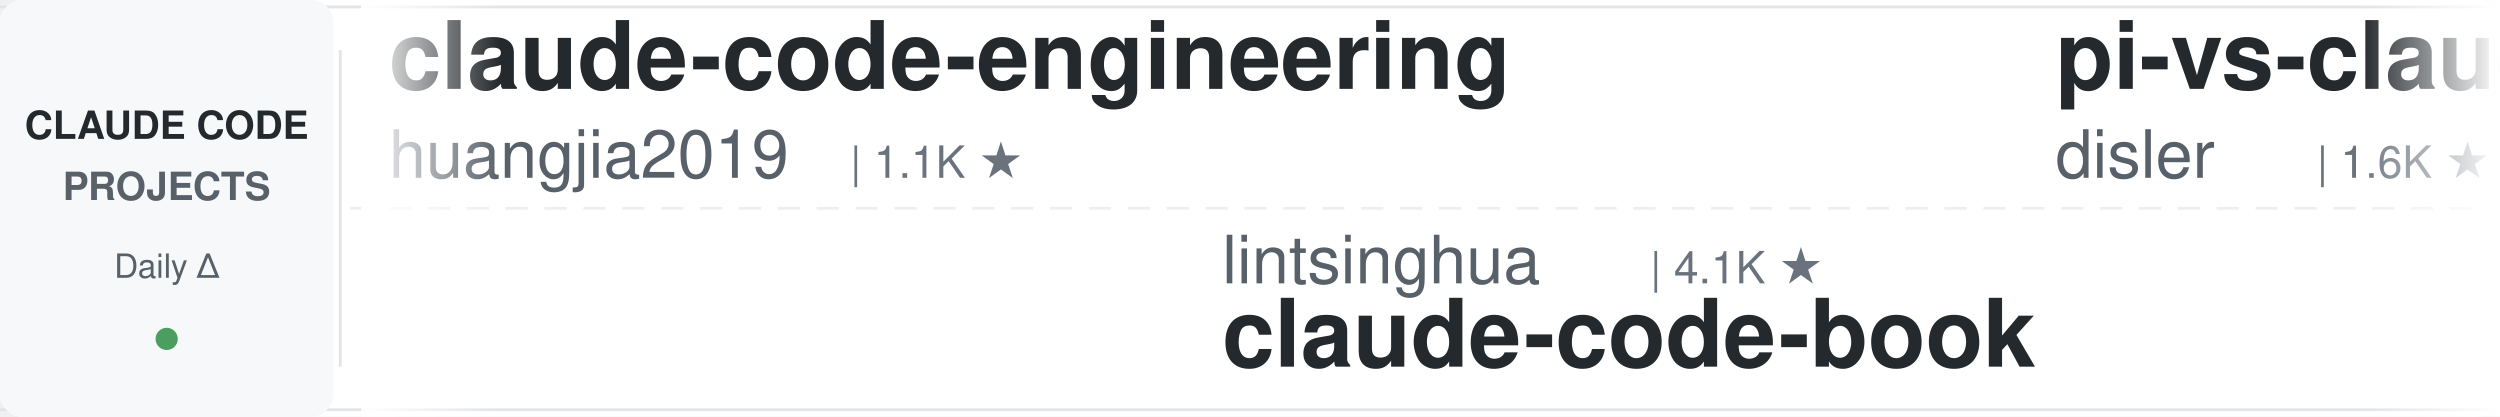
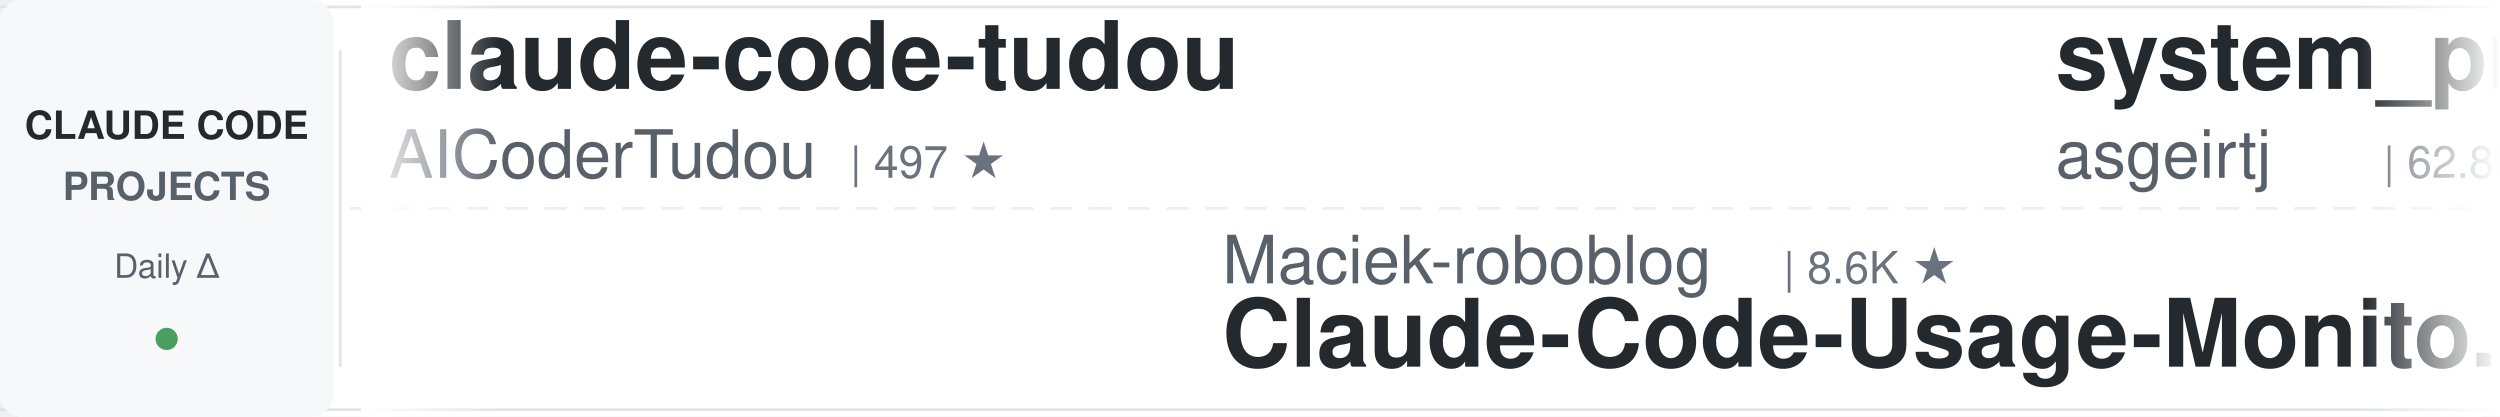
<svg xmlns="http://www.w3.org/2000/svg" width="900" height="150">
  <defs>
    <linearGradient id="leftFade" x1="0%" y1="0%" x2="100%" y2="0%">
      <stop offset="0%" style="stop-color:#ffffff;stop-opacity:1" />
      <stop offset="100%" style="stop-color:#ffffff;stop-opacity:0" />
    </linearGradient>
    <linearGradient id="rightFade" x1="0%" y1="0%" x2="100%" y2="0%">
      <stop offset="0%" style="stop-color:#ffffff;stop-opacity:0" />
      <stop offset="100%" style="stop-color:#ffffff;stop-opacity:1" />
    </linearGradient>
  </defs>
  <rect width="900" height="150" fill="#ffffff" rx="8" />
  <rect x="0" y="2" width="900" height="1" fill="#e1e4e8" />
  <rect x="0" y="147" width="900" height="1" fill="#e1e4e8" />
  <line x1="0" y1="75" x2="900" y2="75" stroke="#e1e4e8" stroke-width="1" stroke-dasharray="8 6" opacity="0.6" />
  <rect x="0" y="0" width="120" height="150" fill="#f6f8fa" rx="8" />
  <text x="60" y="50" font-family="-apple-system, BlinkMacSystemFont, 'Segoe UI', Helvetica, Arial, sans-serif" font-size="14" font-weight="600" fill="#24292e" text-anchor="middle">CLAUDE CODE</text>
  <text x="60" y="72" font-family="-apple-system, BlinkMacSystemFont, 'Segoe UI', Helvetica, Arial, sans-serif" font-size="14" font-weight="600" fill="#586069" text-anchor="middle">PROJECTS</text>
  <text x="60" y="100" font-family="-apple-system, BlinkMacSystemFont, 'Segoe UI', Helvetica, Arial, sans-serif" font-size="12" font-weight="500" fill="#586069" text-anchor="middle">Daily Δ</text>
  <circle cx="60" cy="122" r="4" fill="#22863a" opacity="0.8" />
  <rect x="122" y="18" width="1" height="114" fill="#e1e4e8" />
  <clipPath id="tickerClip">
    <rect x="130" y="0" width="770" height="150" />
  </clipPath>
  <g clip-path="url(#tickerClip)">
    <g id="tickerItems">
      <animateTransform attributeName="transform" attributeType="XML" type="translate" from="0 0" to="-3000 0" dur="54s" repeatCount="indefinite" />
      <g transform="translate(0, 0)">
-         <text x="140" y="32" font-family="-apple-system, BlinkMacSystemFont, 'Segoe UI', Helvetica, Arial, sans-serif" font-size="34" font-weight="600" fill="#24292e">claude-code-engineering</text>
-         <text x="140" y="64" font-family="-apple-system, BlinkMacSystemFont, 'Segoe UI', Helvetica, Arial, sans-serif" font-size="24" font-weight="400" fill="#586069">huangjia2019</text>
-         <text x="306" y="64" font-family="-apple-system, BlinkMacSystemFont, 'Segoe UI', Helvetica, Arial, sans-serif" font-size="16" font-weight="500" fill="#6a737d">| 1.1K ★</text>
+         <text x="140" y="32" font-family="-apple-system, BlinkMacSystemFont, 'Segoe UI', Helvetica, Arial, sans-serif" font-size="34" font-weight="600" fill="#24292e">claude-code-tudou</text>
+         <text x="140" y="64" font-family="-apple-system, BlinkMacSystemFont, 'Segoe UI', Helvetica, Arial, sans-serif" font-size="24" font-weight="400" fill="#586069">AICoderTudou</text>
+         <text x="306" y="64" font-family="-apple-system, BlinkMacSystemFont, 'Segoe UI', Helvetica, Arial, sans-serif" font-size="16" font-weight="500" fill="#6a737d">| 497 ★</text>
      </g>
      <g transform="translate(300, 0)">
-         <text x="140" y="102" font-family="-apple-system, BlinkMacSystemFont, 'Segoe UI', Helvetica, Arial, sans-serif" font-size="24" font-weight="400" fill="#586069">lintsinghua</text>
-         <text x="294" y="102" font-family="-apple-system, BlinkMacSystemFont, 'Segoe UI', Helvetica, Arial, sans-serif" font-size="16" font-weight="500" fill="#6a737d">| 4.1K ★</text>
-         <text x="140" y="132" font-family="-apple-system, BlinkMacSystemFont, 'Segoe UI', Helvetica, Arial, sans-serif" font-size="34" font-weight="600" fill="#24292e">claude-code-book</text>
+         <text x="140" y="102" font-family="-apple-system, BlinkMacSystemFont, 'Segoe UI', Helvetica, Arial, sans-serif" font-size="24" font-weight="400" fill="#586069">Maciek-roboblog</text>
+         <text x="342" y="102" font-family="-apple-system, BlinkMacSystemFont, 'Segoe UI', Helvetica, Arial, sans-serif" font-size="16" font-weight="500" fill="#6a737d">| 8.6K ★</text>
+         <text x="140" y="132" font-family="-apple-system, BlinkMacSystemFont, 'Segoe UI', Helvetica, Arial, sans-serif" font-size="34" font-weight="600" fill="#24292e">Claude-Code-Usage-Monito...</text>
      </g>
      <g transform="translate(600, 0)">
-         <text x="140" y="32" font-family="-apple-system, BlinkMacSystemFont, 'Segoe UI', Helvetica, Arial, sans-serif" font-size="34" font-weight="600" fill="#24292e">pi-vs-claude-code</text>
-         <text x="140" y="64" font-family="-apple-system, BlinkMacSystemFont, 'Segoe UI', Helvetica, Arial, sans-serif" font-size="24" font-weight="400" fill="#586069">disler</text>
-         <text x="234" y="64" font-family="-apple-system, BlinkMacSystemFont, 'Segoe UI', Helvetica, Arial, sans-serif" font-size="16" font-weight="500" fill="#6a737d">| 1.6K ★</text>
+         <text x="140" y="32" font-family="-apple-system, BlinkMacSystemFont, 'Segoe UI', Helvetica, Arial, sans-serif" font-size="34" font-weight="600" fill="#24292e">system_prompts_leaks</text>
+         <text x="140" y="64" font-family="-apple-system, BlinkMacSystemFont, 'Segoe UI', Helvetica, Arial, sans-serif" font-size="24" font-weight="400" fill="#586069">asgeirtj</text>
+         <text x="258" y="64" font-family="-apple-system, BlinkMacSystemFont, 'Segoe UI', Helvetica, Arial, sans-serif" font-size="16" font-weight="500" fill="#6a737d">| 62.8K ★</text>
      </g>
      <g transform="translate(900, 0)">
-         <text x="140" y="102" font-family="-apple-system, BlinkMacSystemFont, 'Segoe UI', Helvetica, Arial, sans-serif" font-size="24" font-weight="400" fill="#586069">daymade</text>
-         <text x="246" y="102" font-family="-apple-system, BlinkMacSystemFont, 'Segoe UI', Helvetica, Arial, sans-serif" font-size="16" font-weight="500" fill="#6a737d">| 1.3K ★</text>
-         <text x="140" y="132" font-family="-apple-system, BlinkMacSystemFont, 'Segoe UI', Helvetica, Arial, sans-serif" font-size="34" font-weight="600" fill="#24292e">claude-code-skills</text>
+         <text x="140" y="102" font-family="-apple-system, BlinkMacSystemFont, 'Segoe UI', Helvetica, Arial, sans-serif" font-size="24" font-weight="400" fill="#586069">1rgs</text>
+         <text x="210" y="102" font-family="-apple-system, BlinkMacSystemFont, 'Segoe UI', Helvetica, Arial, sans-serif" font-size="16" font-weight="500" fill="#6a737d">| 3.7K ★</text>
+         <text x="140" y="132" font-family="-apple-system, BlinkMacSystemFont, 'Segoe UI', Helvetica, Arial, sans-serif" font-size="34" font-weight="600" fill="#24292e">claude-code-proxy</text>
      </g>
      <g transform="translate(1200, 0)">
-         <text x="140" y="32" font-family="-apple-system, BlinkMacSystemFont, 'Segoe UI', Helvetica, Arial, sans-serif" font-size="34" font-weight="600" fill="#24292e">how-claude-code-works</text>
-         <text x="140" y="64" font-family="-apple-system, BlinkMacSystemFont, 'Segoe UI', Helvetica, Arial, sans-serif" font-size="24" font-weight="400" fill="#586069">Windy3f3f3f3f</text>
-         <text x="318" y="64" font-family="-apple-system, BlinkMacSystemFont, 'Segoe UI', Helvetica, Arial, sans-serif" font-size="16" font-weight="500" fill="#6a737d">| 3.4K ★</text>
+         <text x="140" y="32" font-family="-apple-system, BlinkMacSystemFont, 'Segoe UI', Helvetica, Arial, sans-serif" font-size="34" font-weight="600" fill="#24292e">claude-code-guide</text>
+         <text x="140" y="64" font-family="-apple-system, BlinkMacSystemFont, 'Segoe UI', Helvetica, Arial, sans-serif" font-size="24" font-weight="400" fill="#586069">zebbern</text>
+         <text x="246" y="64" font-family="-apple-system, BlinkMacSystemFont, 'Segoe UI', Helvetica, Arial, sans-serif" font-size="16" font-weight="500" fill="#6a737d">| 4.6K ★</text>
      </g>
      <g transform="translate(1500, 0)">
-         <text x="140" y="102" font-family="-apple-system, BlinkMacSystemFont, 'Segoe UI', Helvetica, Arial, sans-serif" font-size="24" font-weight="400" fill="#586069">simonw</text>
-         <text x="234" y="102" font-family="-apple-system, BlinkMacSystemFont, 'Segoe UI', Helvetica, Arial, sans-serif" font-size="16" font-weight="500" fill="#6a737d">| 1.7K ★</text>
-         <text x="140" y="132" font-family="-apple-system, BlinkMacSystemFont, 'Segoe UI', Helvetica, Arial, sans-serif" font-size="34" font-weight="600" fill="#24292e">claude-code-transcripts</text>
+         <text x="140" y="102" font-family="-apple-system, BlinkMacSystemFont, 'Segoe UI', Helvetica, Arial, sans-serif" font-size="24" font-weight="400" fill="#586069">luyao618</text>
+         <text x="258" y="102" font-family="-apple-system, BlinkMacSystemFont, 'Segoe UI', Helvetica, Arial, sans-serif" font-size="16" font-weight="500" fill="#6a737d">| 1.7K ★</text>
+         <text x="140" y="132" font-family="-apple-system, BlinkMacSystemFont, 'Segoe UI', Helvetica, Arial, sans-serif" font-size="34" font-weight="600" fill="#24292e">Claude-Code-Source-Study</text>
      </g>
      <g transform="translate(1800, 0)">
-         <text x="140" y="32" font-family="-apple-system, BlinkMacSystemFont, 'Segoe UI', Helvetica, Arial, sans-serif" font-size="34" font-weight="600" fill="#24292e">claude-code-telegram</text>
-         <text x="140" y="64" font-family="-apple-system, BlinkMacSystemFont, 'Segoe UI', Helvetica, Arial, sans-serif" font-size="24" font-weight="400" fill="#586069">RichardAtCT</text>
-         <text x="294" y="64" font-family="-apple-system, BlinkMacSystemFont, 'Segoe UI', Helvetica, Arial, sans-serif" font-size="16" font-weight="500" fill="#6a737d">| 2.8K ★</text>
+         <text x="140" y="32" font-family="-apple-system, BlinkMacSystemFont, 'Segoe UI', Helvetica, Arial, sans-serif" font-size="34" font-weight="600" fill="#24292e">claude-code-from-source</text>
+         <text x="140" y="64" font-family="-apple-system, BlinkMacSystemFont, 'Segoe UI', Helvetica, Arial, sans-serif" font-size="24" font-weight="400" fill="#586069">alejandrobalderas</text>
+         <text x="366" y="64" font-family="-apple-system, BlinkMacSystemFont, 'Segoe UI', Helvetica, Arial, sans-serif" font-size="16" font-weight="500" fill="#6a737d">| 2.8K ★</text>
      </g>
      <g transform="translate(2100, 0)">
-         <text x="140" y="102" font-family="-apple-system, BlinkMacSystemFont, 'Segoe UI', Helvetica, Arial, sans-serif" font-size="24" font-weight="400" fill="#586069">krusemediallc</text>
-         <text x="318" y="102" font-family="-apple-system, BlinkMacSystemFont, 'Segoe UI', Helvetica, Arial, sans-serif" font-size="16" font-weight="500" fill="#6a737d">| 1.2K ★</text>
-         <text x="140" y="132" font-family="-apple-system, BlinkMacSystemFont, 'Segoe UI', Helvetica, Arial, sans-serif" font-size="34" font-weight="600" fill="#24292e">arcads-claude-code</text>
+         <text x="140" y="102" font-family="-apple-system, BlinkMacSystemFont, 'Segoe UI', Helvetica, Arial, sans-serif" font-size="24" font-weight="400" fill="#586069">centminmod</text>
+         <text x="282" y="102" font-family="-apple-system, BlinkMacSystemFont, 'Segoe UI', Helvetica, Arial, sans-serif" font-size="16" font-weight="500" fill="#6a737d">| 2.6K ★</text>
+         <text x="140" y="132" font-family="-apple-system, BlinkMacSystemFont, 'Segoe UI', Helvetica, Arial, sans-serif" font-size="34" font-weight="600" fill="#24292e">my-claude-code-setup</text>
      </g>
      <g transform="translate(2400, 0)">
-         <text x="140" y="32" font-family="-apple-system, BlinkMacSystemFont, 'Segoe UI', Helvetica, Arial, sans-serif" font-size="34" font-weight="600" fill="#24292e">claude-code-settings</text>
-         <text x="140" y="64" font-family="-apple-system, BlinkMacSystemFont, 'Segoe UI', Helvetica, Arial, sans-serif" font-size="24" font-weight="400" fill="#586069">feiskyer</text>
-         <text x="258" y="64" font-family="-apple-system, BlinkMacSystemFont, 'Segoe UI', Helvetica, Arial, sans-serif" font-size="16" font-weight="500" fill="#6a737d">| 1.6K ★</text>
+         <text x="140" y="32" font-family="-apple-system, BlinkMacSystemFont, 'Segoe UI', Helvetica, Arial, sans-serif" font-size="34" font-weight="600" fill="#24292e">claude-code-reverse</text>
+         <text x="140" y="64" font-family="-apple-system, BlinkMacSystemFont, 'Segoe UI', Helvetica, Arial, sans-serif" font-size="24" font-weight="400" fill="#586069">Yuyz0112</text>
+         <text x="258" y="64" font-family="-apple-system, BlinkMacSystemFont, 'Segoe UI', Helvetica, Arial, sans-serif" font-size="16" font-weight="500" fill="#6a737d">| 2.4K ★</text>
      </g>
      <g transform="translate(2700, 0)">
-         <text x="140" y="102" font-family="-apple-system, BlinkMacSystemFont, 'Segoe UI', Helvetica, Arial, sans-serif" font-size="24" font-weight="400" fill="#586069">Piebald-AI</text>
-         <text x="282" y="102" font-family="-apple-system, BlinkMacSystemFont, 'Segoe UI', Helvetica, Arial, sans-serif" font-size="16" font-weight="500" fill="#6a737d">| 12.3K ★</text>
-         <text x="140" y="132" font-family="-apple-system, BlinkMacSystemFont, 'Segoe UI', Helvetica, Arial, sans-serif" font-size="34" font-weight="600" fill="#24292e">claude-code-system-promp...</text>
+         <text x="140" y="102" font-family="-apple-system, BlinkMacSystemFont, 'Segoe UI', Helvetica, Arial, sans-serif" font-size="24" font-weight="400" fill="#586069">ding113</text>
+         <text x="246" y="102" font-family="-apple-system, BlinkMacSystemFont, 'Segoe UI', Helvetica, Arial, sans-serif" font-size="16" font-weight="500" fill="#6a737d">| 3.3K ★</text>
+         <text x="140" y="132" font-family="-apple-system, BlinkMacSystemFont, 'Segoe UI', Helvetica, Arial, sans-serif" font-size="34" font-weight="600" fill="#24292e">claude-code-hub</text>
      </g>
      <g transform="translate(3000, 0)">
-         <text x="140" y="32" font-family="-apple-system, BlinkMacSystemFont, 'Segoe UI', Helvetica, Arial, sans-serif" font-size="34" font-weight="600" fill="#24292e">claude-code-engineering</text>
-         <text x="140" y="64" font-family="-apple-system, BlinkMacSystemFont, 'Segoe UI', Helvetica, Arial, sans-serif" font-size="24" font-weight="400" fill="#586069">huangjia2019</text>
-         <text x="306" y="64" font-family="-apple-system, BlinkMacSystemFont, 'Segoe UI', Helvetica, Arial, sans-serif" font-size="16" font-weight="500" fill="#6a737d">| 1.1K ★</text>
+         <text x="140" y="32" font-family="-apple-system, BlinkMacSystemFont, 'Segoe UI', Helvetica, Arial, sans-serif" font-size="34" font-weight="600" fill="#24292e">claude-code-tudou</text>
+         <text x="140" y="64" font-family="-apple-system, BlinkMacSystemFont, 'Segoe UI', Helvetica, Arial, sans-serif" font-size="24" font-weight="400" fill="#586069">AICoderTudou</text>
+         <text x="306" y="64" font-family="-apple-system, BlinkMacSystemFont, 'Segoe UI', Helvetica, Arial, sans-serif" font-size="16" font-weight="500" fill="#6a737d">| 497 ★</text>
      </g>
      <g transform="translate(3300, 0)">
-         <text x="140" y="102" font-family="-apple-system, BlinkMacSystemFont, 'Segoe UI', Helvetica, Arial, sans-serif" font-size="24" font-weight="400" fill="#586069">lintsinghua</text>
-         <text x="294" y="102" font-family="-apple-system, BlinkMacSystemFont, 'Segoe UI', Helvetica, Arial, sans-serif" font-size="16" font-weight="500" fill="#6a737d">| 4.1K ★</text>
-         <text x="140" y="132" font-family="-apple-system, BlinkMacSystemFont, 'Segoe UI', Helvetica, Arial, sans-serif" font-size="34" font-weight="600" fill="#24292e">claude-code-book</text>
+         <text x="140" y="102" font-family="-apple-system, BlinkMacSystemFont, 'Segoe UI', Helvetica, Arial, sans-serif" font-size="24" font-weight="400" fill="#586069">Maciek-roboblog</text>
+         <text x="342" y="102" font-family="-apple-system, BlinkMacSystemFont, 'Segoe UI', Helvetica, Arial, sans-serif" font-size="16" font-weight="500" fill="#6a737d">| 8.6K ★</text>
+         <text x="140" y="132" font-family="-apple-system, BlinkMacSystemFont, 'Segoe UI', Helvetica, Arial, sans-serif" font-size="34" font-weight="600" fill="#24292e">Claude-Code-Usage-Monito...</text>
      </g>
      <g transform="translate(3600, 0)">
-         <text x="140" y="32" font-family="-apple-system, BlinkMacSystemFont, 'Segoe UI', Helvetica, Arial, sans-serif" font-size="34" font-weight="600" fill="#24292e">pi-vs-claude-code</text>
-         <text x="140" y="64" font-family="-apple-system, BlinkMacSystemFont, 'Segoe UI', Helvetica, Arial, sans-serif" font-size="24" font-weight="400" fill="#586069">disler</text>
-         <text x="234" y="64" font-family="-apple-system, BlinkMacSystemFont, 'Segoe UI', Helvetica, Arial, sans-serif" font-size="16" font-weight="500" fill="#6a737d">| 1.6K ★</text>
+         <text x="140" y="32" font-family="-apple-system, BlinkMacSystemFont, 'Segoe UI', Helvetica, Arial, sans-serif" font-size="34" font-weight="600" fill="#24292e">system_prompts_leaks</text>
+         <text x="140" y="64" font-family="-apple-system, BlinkMacSystemFont, 'Segoe UI', Helvetica, Arial, sans-serif" font-size="24" font-weight="400" fill="#586069">asgeirtj</text>
+         <text x="258" y="64" font-family="-apple-system, BlinkMacSystemFont, 'Segoe UI', Helvetica, Arial, sans-serif" font-size="16" font-weight="500" fill="#6a737d">| 62.8K ★</text>
      </g>
      <g transform="translate(3900, 0)">
-         <text x="140" y="102" font-family="-apple-system, BlinkMacSystemFont, 'Segoe UI', Helvetica, Arial, sans-serif" font-size="24" font-weight="400" fill="#586069">daymade</text>
-         <text x="246" y="102" font-family="-apple-system, BlinkMacSystemFont, 'Segoe UI', Helvetica, Arial, sans-serif" font-size="16" font-weight="500" fill="#6a737d">| 1.3K ★</text>
-         <text x="140" y="132" font-family="-apple-system, BlinkMacSystemFont, 'Segoe UI', Helvetica, Arial, sans-serif" font-size="34" font-weight="600" fill="#24292e">claude-code-skills</text>
+         <text x="140" y="102" font-family="-apple-system, BlinkMacSystemFont, 'Segoe UI', Helvetica, Arial, sans-serif" font-size="24" font-weight="400" fill="#586069">1rgs</text>
+         <text x="210" y="102" font-family="-apple-system, BlinkMacSystemFont, 'Segoe UI', Helvetica, Arial, sans-serif" font-size="16" font-weight="500" fill="#6a737d">| 3.7K ★</text>
+         <text x="140" y="132" font-family="-apple-system, BlinkMacSystemFont, 'Segoe UI', Helvetica, Arial, sans-serif" font-size="34" font-weight="600" fill="#24292e">claude-code-proxy</text>
      </g>
    </g>
  </g>
  <rect x="130" y="0" width="50" height="150" fill="url(#leftFade)" />
  <rect x="850" y="0" width="50" height="150" fill="url(#rightFade)" />
</svg>
